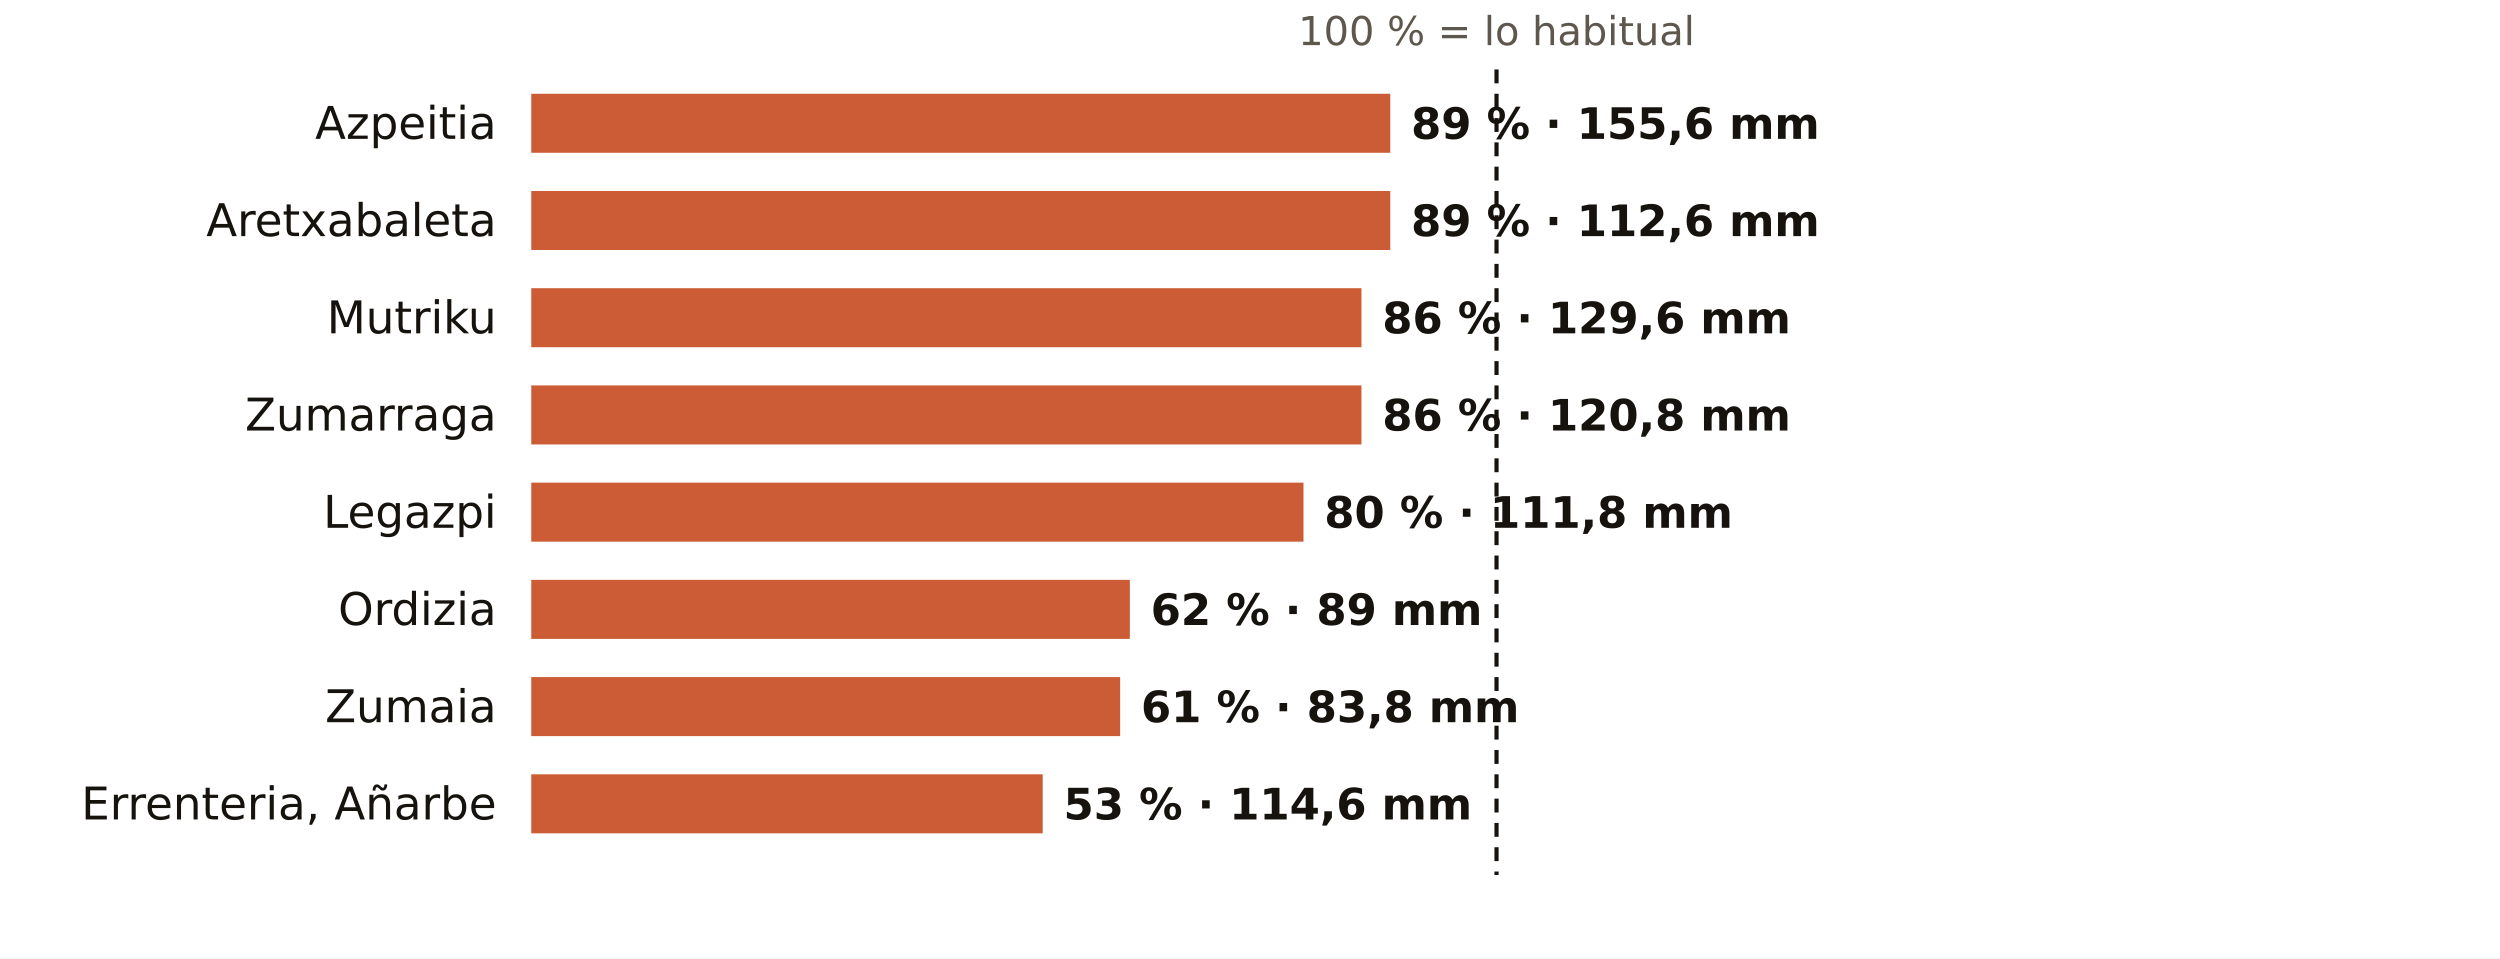
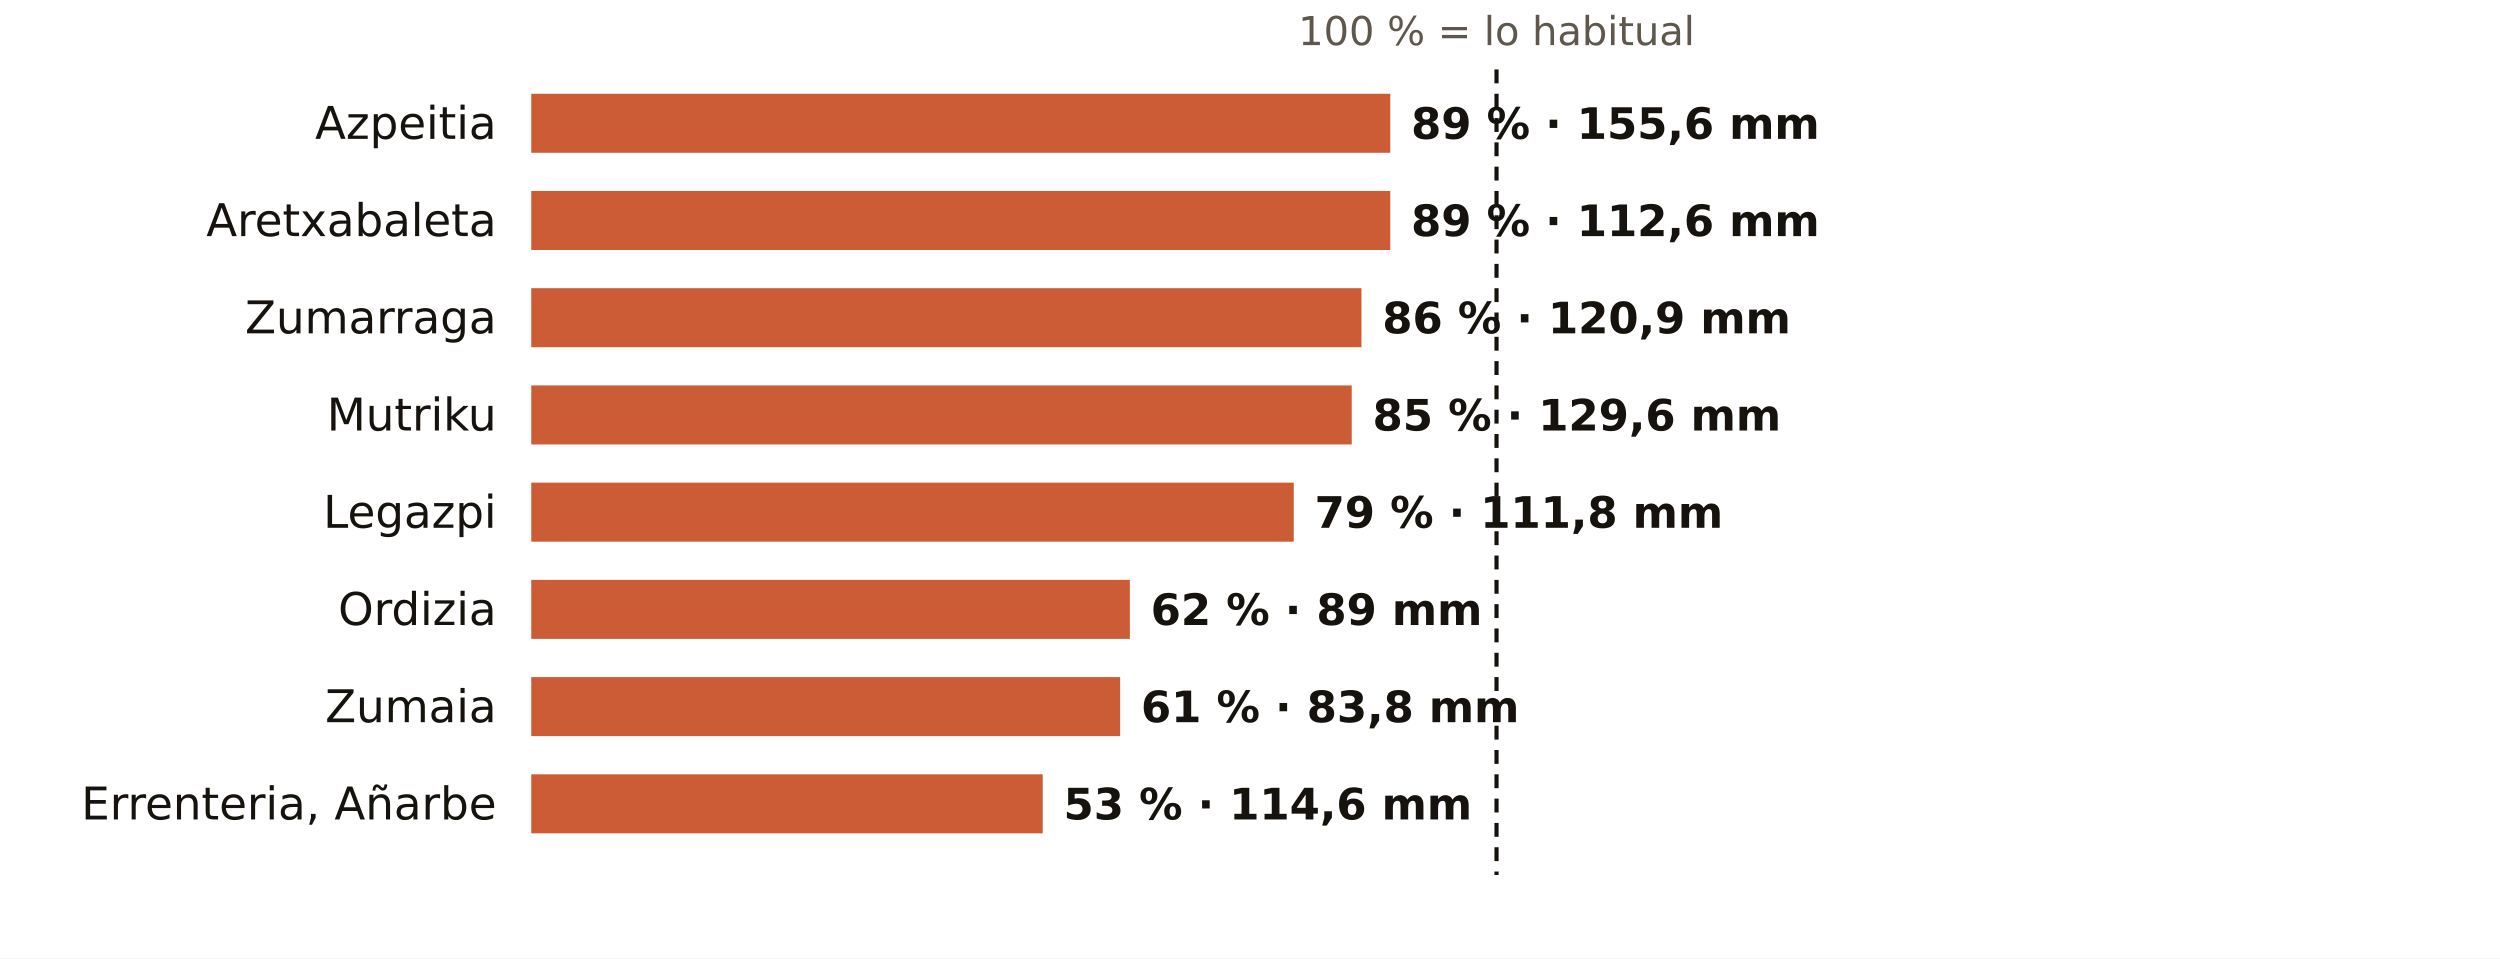
<svg xmlns="http://www.w3.org/2000/svg" viewBox="0 0 720 276" width="720" height="276" role="img" aria-label="El otoño en los pluviómetros de AEMET de Gipuzkoa: % de lo habitual">
  <rect width="720" height="276" fill="#FFFFFF" />
  <text x="431.0" y="13.0" font-size="11.5" fill="#5E574E" text-anchor="middle" font-weight="400" font-family="Public Sans, DejaVu Sans, Arial, sans-serif">100 % = lo habitual</text>
  <text x="143.0" y="40.0" font-size="13" fill="#16130F" text-anchor="end" font-weight="500" font-family="Public Sans, DejaVu Sans, Arial, sans-serif">Azpeitia</text>
  <rect x="153" y="27" width="247.4" height="17" fill="#C4461A" opacity="0.88" />
  <text x="406.4" y="40.0" font-size="12.5" fill="#16130F" text-anchor="start" font-weight="600" font-family="Public Sans, DejaVu Sans, Arial, sans-serif">89 % · 155,6 mm</text>
  <text x="143.0" y="68.0" font-size="13" fill="#16130F" text-anchor="end" font-weight="500" font-family="Public Sans, DejaVu Sans, Arial, sans-serif">Aretxabaleta</text>
  <rect x="153" y="55" width="247.4" height="17" fill="#C4461A" opacity="0.88" />
  <text x="406.4" y="68.0" font-size="12.5" fill="#16130F" text-anchor="start" font-weight="600" font-family="Public Sans, DejaVu Sans, Arial, sans-serif">89 % · 112,6 mm</text>
-   <text x="143.0" y="96.0" font-size="13" fill="#16130F" text-anchor="end" font-weight="500" font-family="Public Sans, DejaVu Sans, Arial, sans-serif">Mutriku</text>
+   <text x="143.0" y="96.0" font-size="13" fill="#16130F" text-anchor="end" font-weight="500" font-family="Public Sans, DejaVu Sans, Arial, sans-serif">Zumarraga</text>
  <rect x="153" y="83" width="239.1" height="17" fill="#C4461A" opacity="0.88" />
-   <text x="398.1" y="96.0" font-size="12.5" fill="#16130F" text-anchor="start" font-weight="600" font-family="Public Sans, DejaVu Sans, Arial, sans-serif">86 % · 129,6 mm</text>
-   <text x="143.0" y="124.0" font-size="13" fill="#16130F" text-anchor="end" font-weight="500" font-family="Public Sans, DejaVu Sans, Arial, sans-serif">Zumarraga</text>
-   <rect x="153" y="111" width="239.1" height="17" fill="#C4461A" opacity="0.88" />
-   <text x="398.1" y="124.0" font-size="12.5" fill="#16130F" text-anchor="start" font-weight="600" font-family="Public Sans, DejaVu Sans, Arial, sans-serif">86 % · 120,8 mm</text>
+   <text x="398.1" y="96.0" font-size="12.5" fill="#16130F" text-anchor="start" font-weight="600" font-family="Public Sans, DejaVu Sans, Arial, sans-serif">86 % · 120,9 mm</text>
+   <text x="143.0" y="124.0" font-size="13" fill="#16130F" text-anchor="end" font-weight="500" font-family="Public Sans, DejaVu Sans, Arial, sans-serif">Mutriku</text>
+   <rect x="153" y="111" width="236.3" height="17" fill="#C4461A" opacity="0.88" />
+   <text x="395.3" y="124.0" font-size="12.5" fill="#16130F" text-anchor="start" font-weight="600" font-family="Public Sans, DejaVu Sans, Arial, sans-serif">85 % · 129,6 mm</text>
  <text x="143.0" y="152.0" font-size="13" fill="#16130F" text-anchor="end" font-weight="500" font-family="Public Sans, DejaVu Sans, Arial, sans-serif">Legazpi</text>
-   <rect x="153" y="139" width="222.4" height="17" fill="#C4461A" opacity="0.88" />
-   <text x="381.4" y="152.0" font-size="12.5" fill="#16130F" text-anchor="start" font-weight="600" font-family="Public Sans, DejaVu Sans, Arial, sans-serif">80 % · 111,8 mm</text>
+   <rect x="153" y="139" width="219.6" height="17" fill="#C4461A" opacity="0.88" />
+   <text x="378.6" y="152.0" font-size="12.5" fill="#16130F" text-anchor="start" font-weight="600" font-family="Public Sans, DejaVu Sans, Arial, sans-serif">79 % · 111,8 mm</text>
  <text x="143.0" y="180.0" font-size="13" fill="#16130F" text-anchor="end" font-weight="500" font-family="Public Sans, DejaVu Sans, Arial, sans-serif">Ordizia</text>
  <rect x="153" y="167" width="172.4" height="17" fill="#C4461A" opacity="0.88" />
  <text x="331.4" y="180.0" font-size="12.5" fill="#16130F" text-anchor="start" font-weight="600" font-family="Public Sans, DejaVu Sans, Arial, sans-serif">62 % · 89 mm</text>
  <text x="143.0" y="208.0" font-size="13" fill="#16130F" text-anchor="end" font-weight="500" font-family="Public Sans, DejaVu Sans, Arial, sans-serif">Zumaia</text>
  <rect x="153" y="195" width="169.6" height="17" fill="#C4461A" opacity="0.88" />
  <text x="328.6" y="208.0" font-size="12.5" fill="#16130F" text-anchor="start" font-weight="600" font-family="Public Sans, DejaVu Sans, Arial, sans-serif">61 % · 83,8 mm</text>
  <text x="143.0" y="236.0" font-size="13" fill="#16130F" text-anchor="end" font-weight="500" font-family="Public Sans, DejaVu Sans, Arial, sans-serif">Errenteria, Añarbe</text>
  <rect x="153" y="223" width="147.3" height="17" fill="#C4461A" opacity="0.88" />
  <text x="306.3" y="236.0" font-size="12.5" fill="#16130F" text-anchor="start" font-weight="600" font-family="Public Sans, DejaVu Sans, Arial, sans-serif">53 % · 114,6 mm</text>
  <line x1="431.0" x2="431.0" y1="20" y2="252" stroke="#16130F" stroke-width="1.2" stroke-dasharray="4 3" />
</svg>
